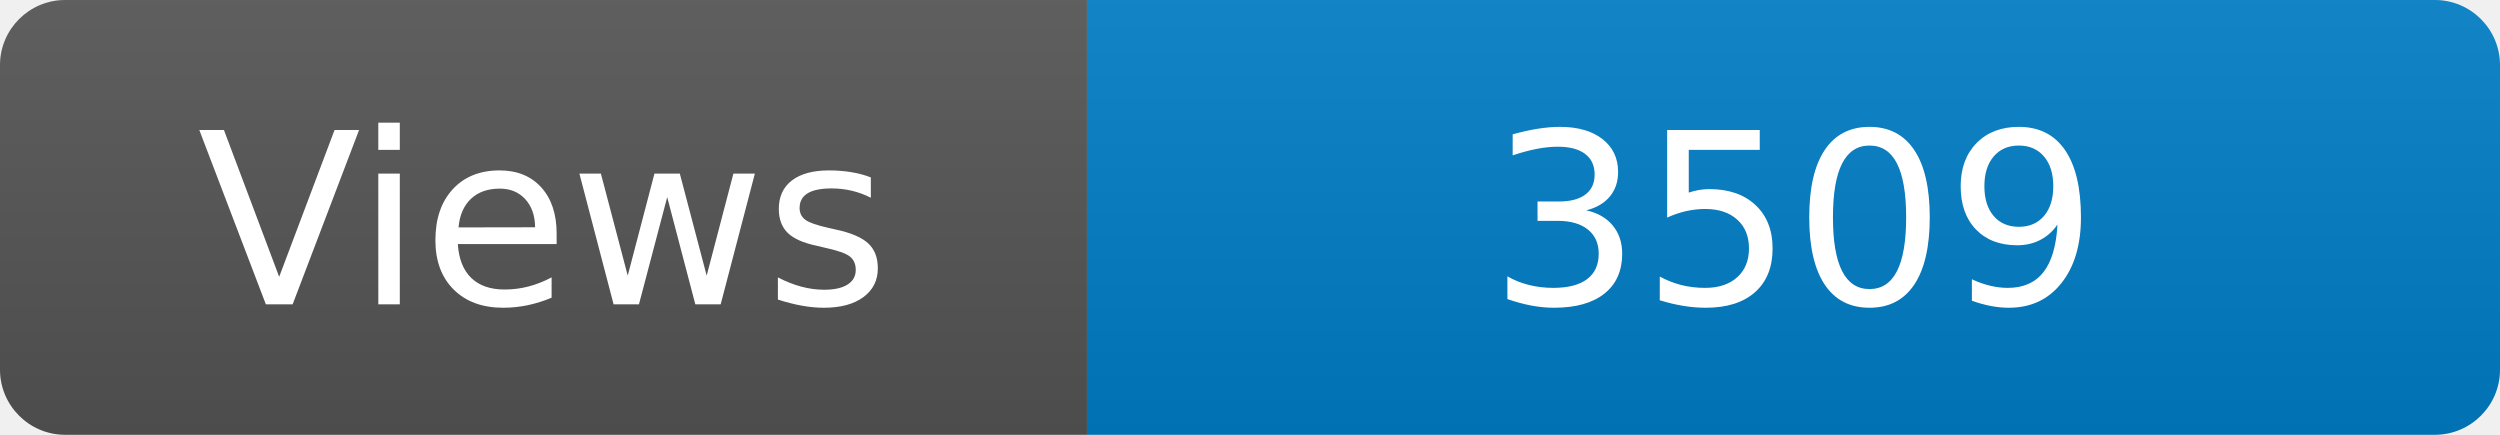
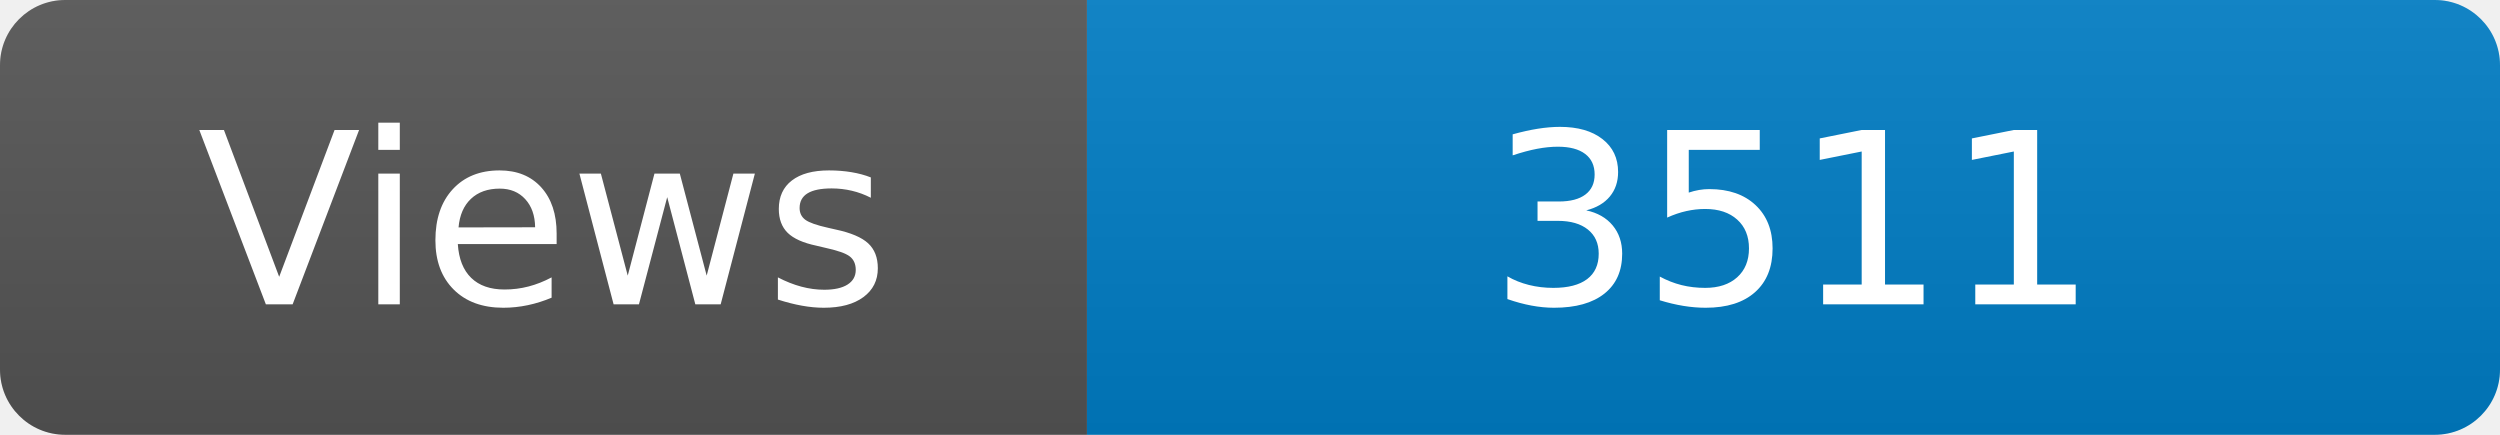
<svg xmlns="http://www.w3.org/2000/svg" width="115" height="20" role="img" aria-label="Maintained?: yes">
  <linearGradient id="s" x2="0" y2="100%">
    <stop offset="0" stop-color="#bbb" stop-opacity=".1" />
    <stop offset="1" stop-opacity=".1" />
  </linearGradient>
  <clipPath id="r">
    <rect width="115" height="20" rx="3" fill="#fff" />
  </clipPath>
  <g clip-path="url(#r)">
    <rect width="50" height="20" fill="#555" />
    <rect x="50" width="160" height="20" fill="#007ec6" />
    <rect width="115" height="20" fill="url(#s)" />
  </g>
  <g fill="#fff" text-anchor="middle" font-family="Verdana,Geneva,DejaVu Sans,sans-serif" font-size="110">
    <text x="250" y="140" transform="scale(.1)" fill="#fff">Views</text>
-     <text x="825" y="140" transform="scale(.1)" fill="#fff">3509</text>
+     <text x="825" y="140" transform="scale(.1)" fill="#fff">3511</text>
  </g>
</svg>
